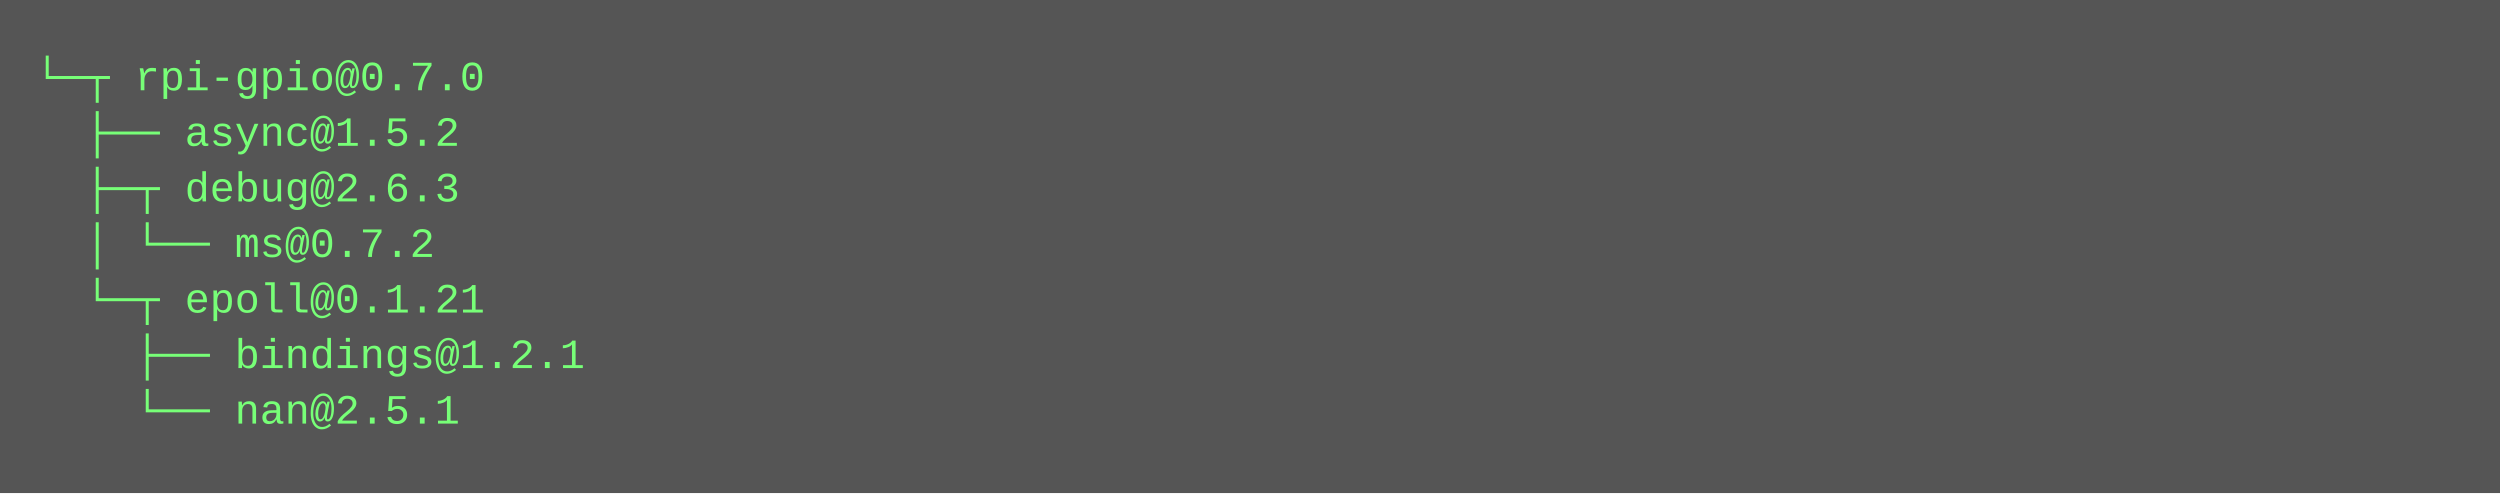
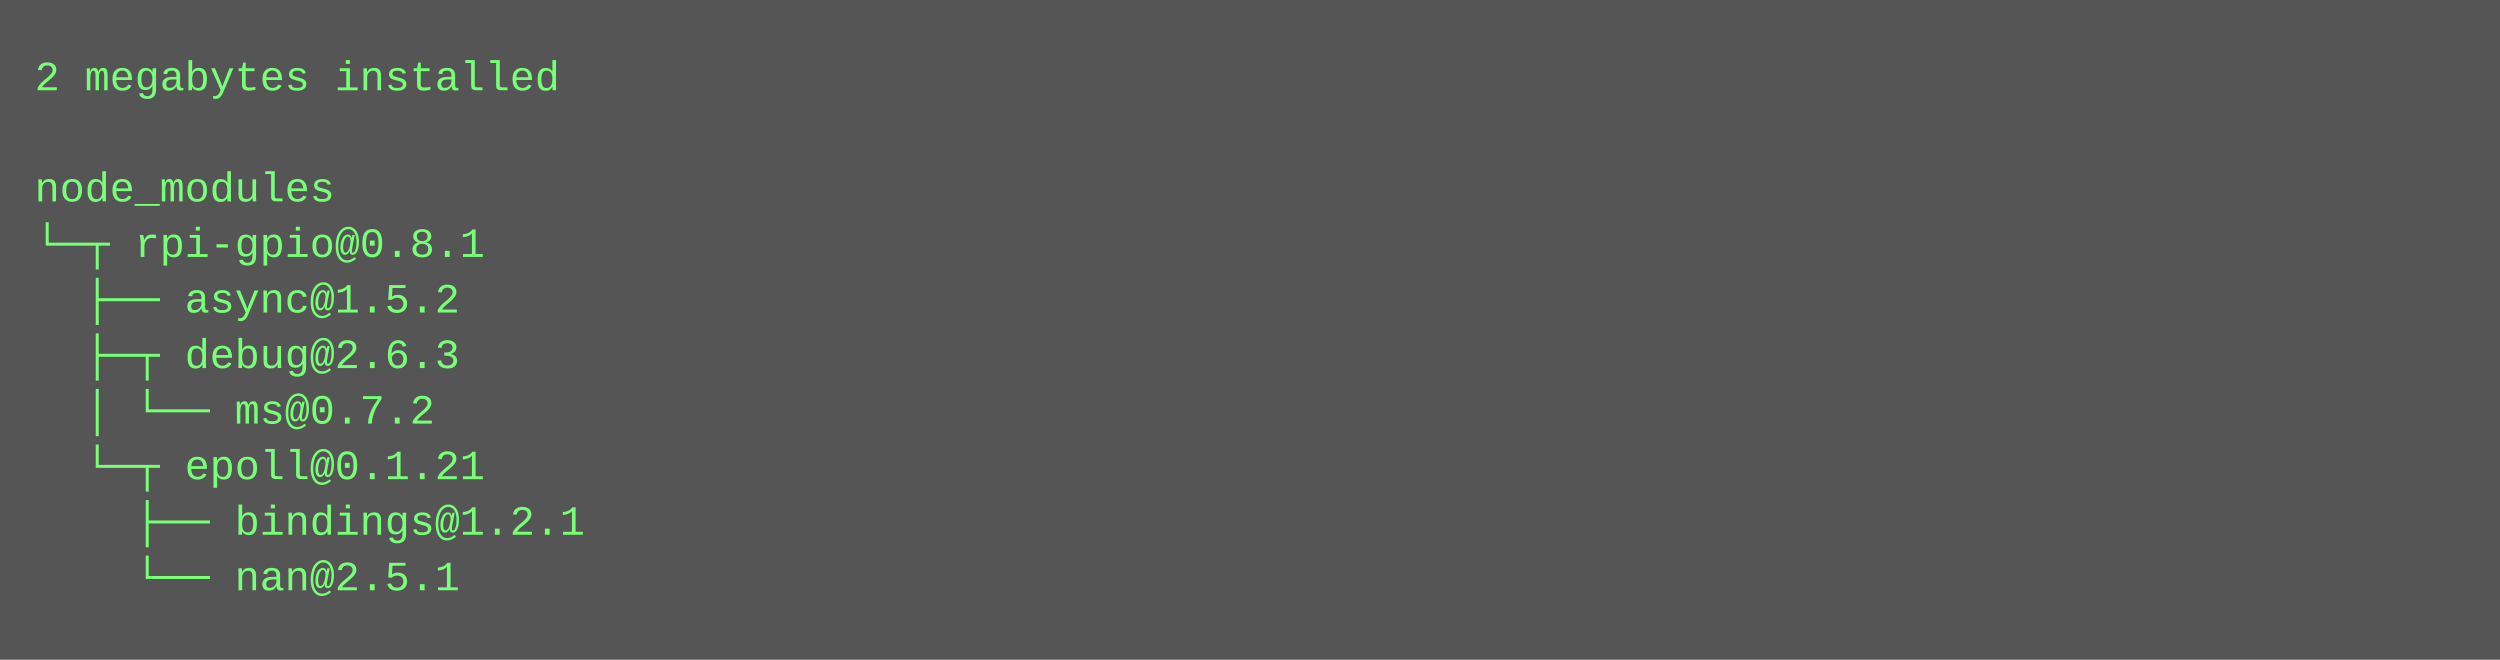
- <svg xmlns="http://www.w3.org/2000/svg" height="142" width="720">
-   <rect height="142" fill="#555" width="720" />
+ <svg xmlns="http://www.w3.org/2000/svg" height="190" width="720">
+   <rect height="190" fill="#555" width="720" />
  <text fill="#7f7" font-family="Courier New" font-size="12" xml:space="preserve">
-     <tspan x="10" y="26">└─┬ rpi-gpio@0.7.0 </tspan>
-     <tspan x="10" y="42">  ├── async@1.5.2 </tspan>
-     <tspan x="10" y="58">  ├─┬ debug@2.6.3 </tspan>
-     <tspan x="10" y="74">  │ └── ms@0.7.2 </tspan>
-     <tspan x="10" y="90">  └─┬ epoll@0.1.21 </tspan>
-     <tspan x="10" y="106">    ├── bindings@1.2.1 </tspan>
-     <tspan x="10" y="122">    └── nan@2.5.1</tspan>
+     <tspan x="10" y="26">2 megabytes installed</tspan>
+     <tspan x="10" y="42" />
+     <tspan x="10" y="58">node_modules</tspan>
+     <tspan x="10" y="74">└─┬ rpi-gpio@0.8.1 </tspan>
+     <tspan x="10" y="90">  ├── async@1.5.2 </tspan>
+     <tspan x="10" y="106">  ├─┬ debug@2.6.3 </tspan>
+     <tspan x="10" y="122">  │ └── ms@0.7.2 </tspan>
+     <tspan x="10" y="138">  └─┬ epoll@0.1.21 </tspan>
+     <tspan x="10" y="154">    ├── bindings@1.2.1 </tspan>
+     <tspan x="10" y="170">    └── nan@2.5.1</tspan>
  </text>
</svg>
